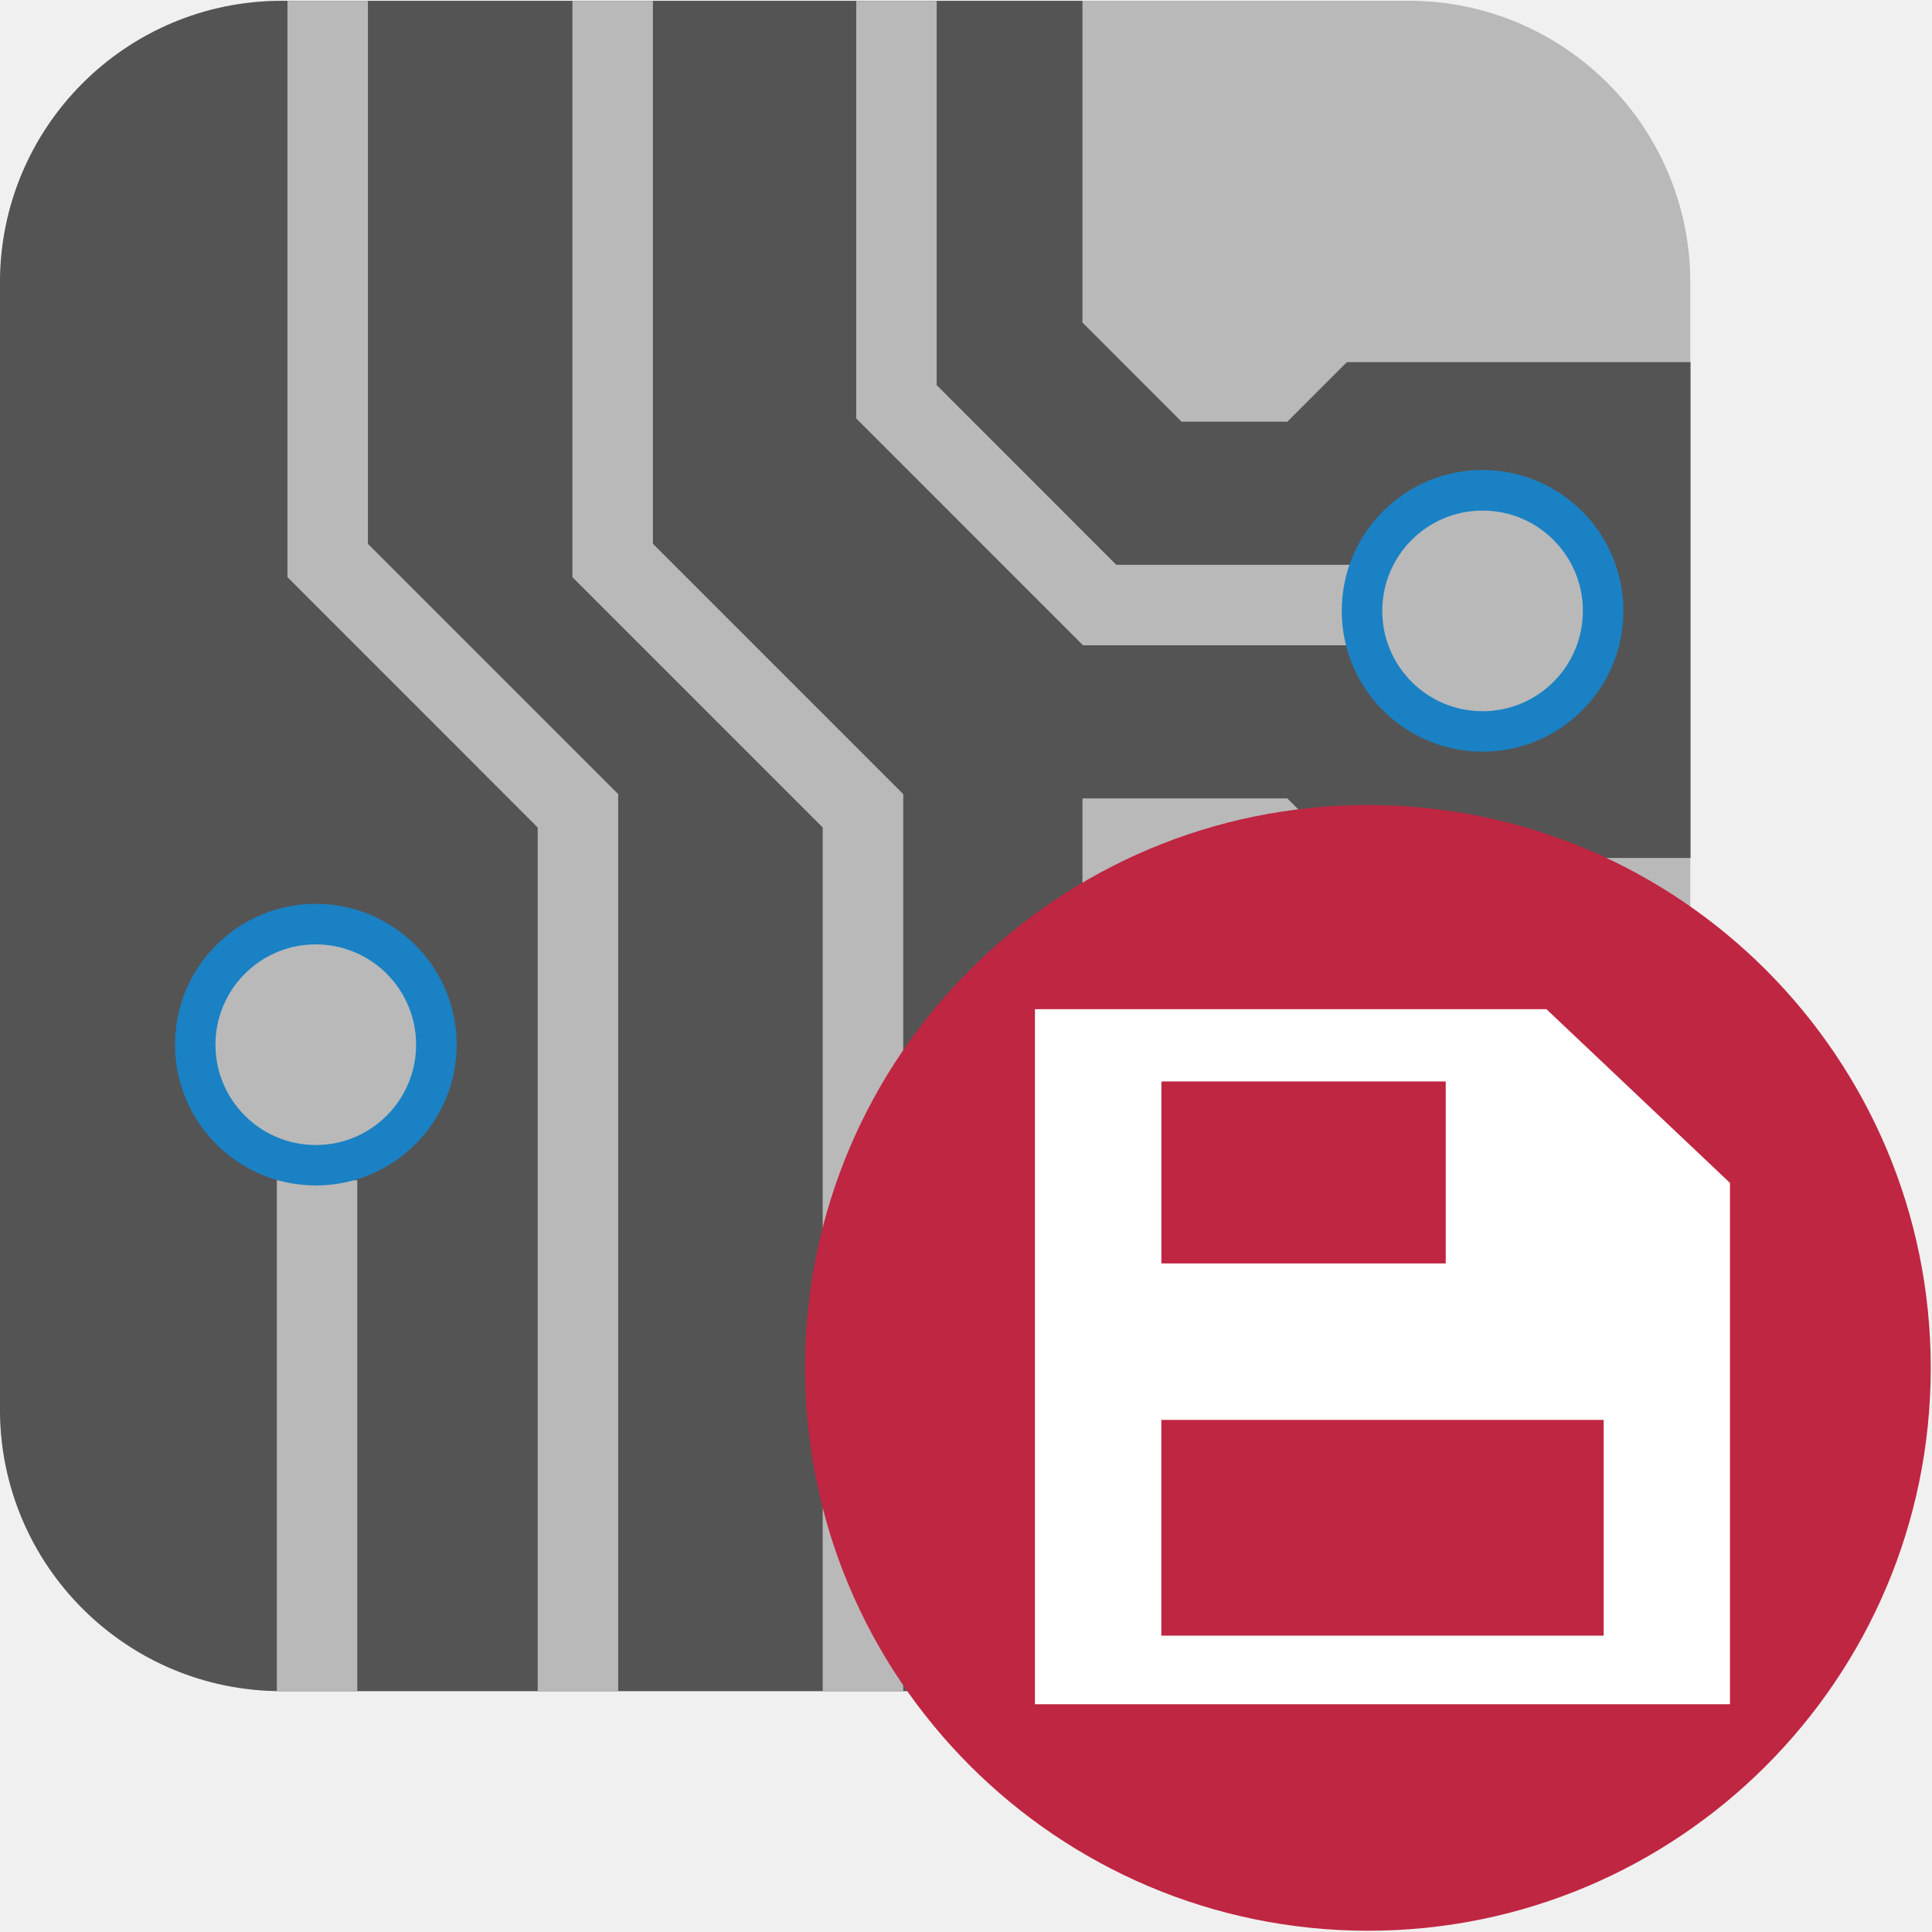
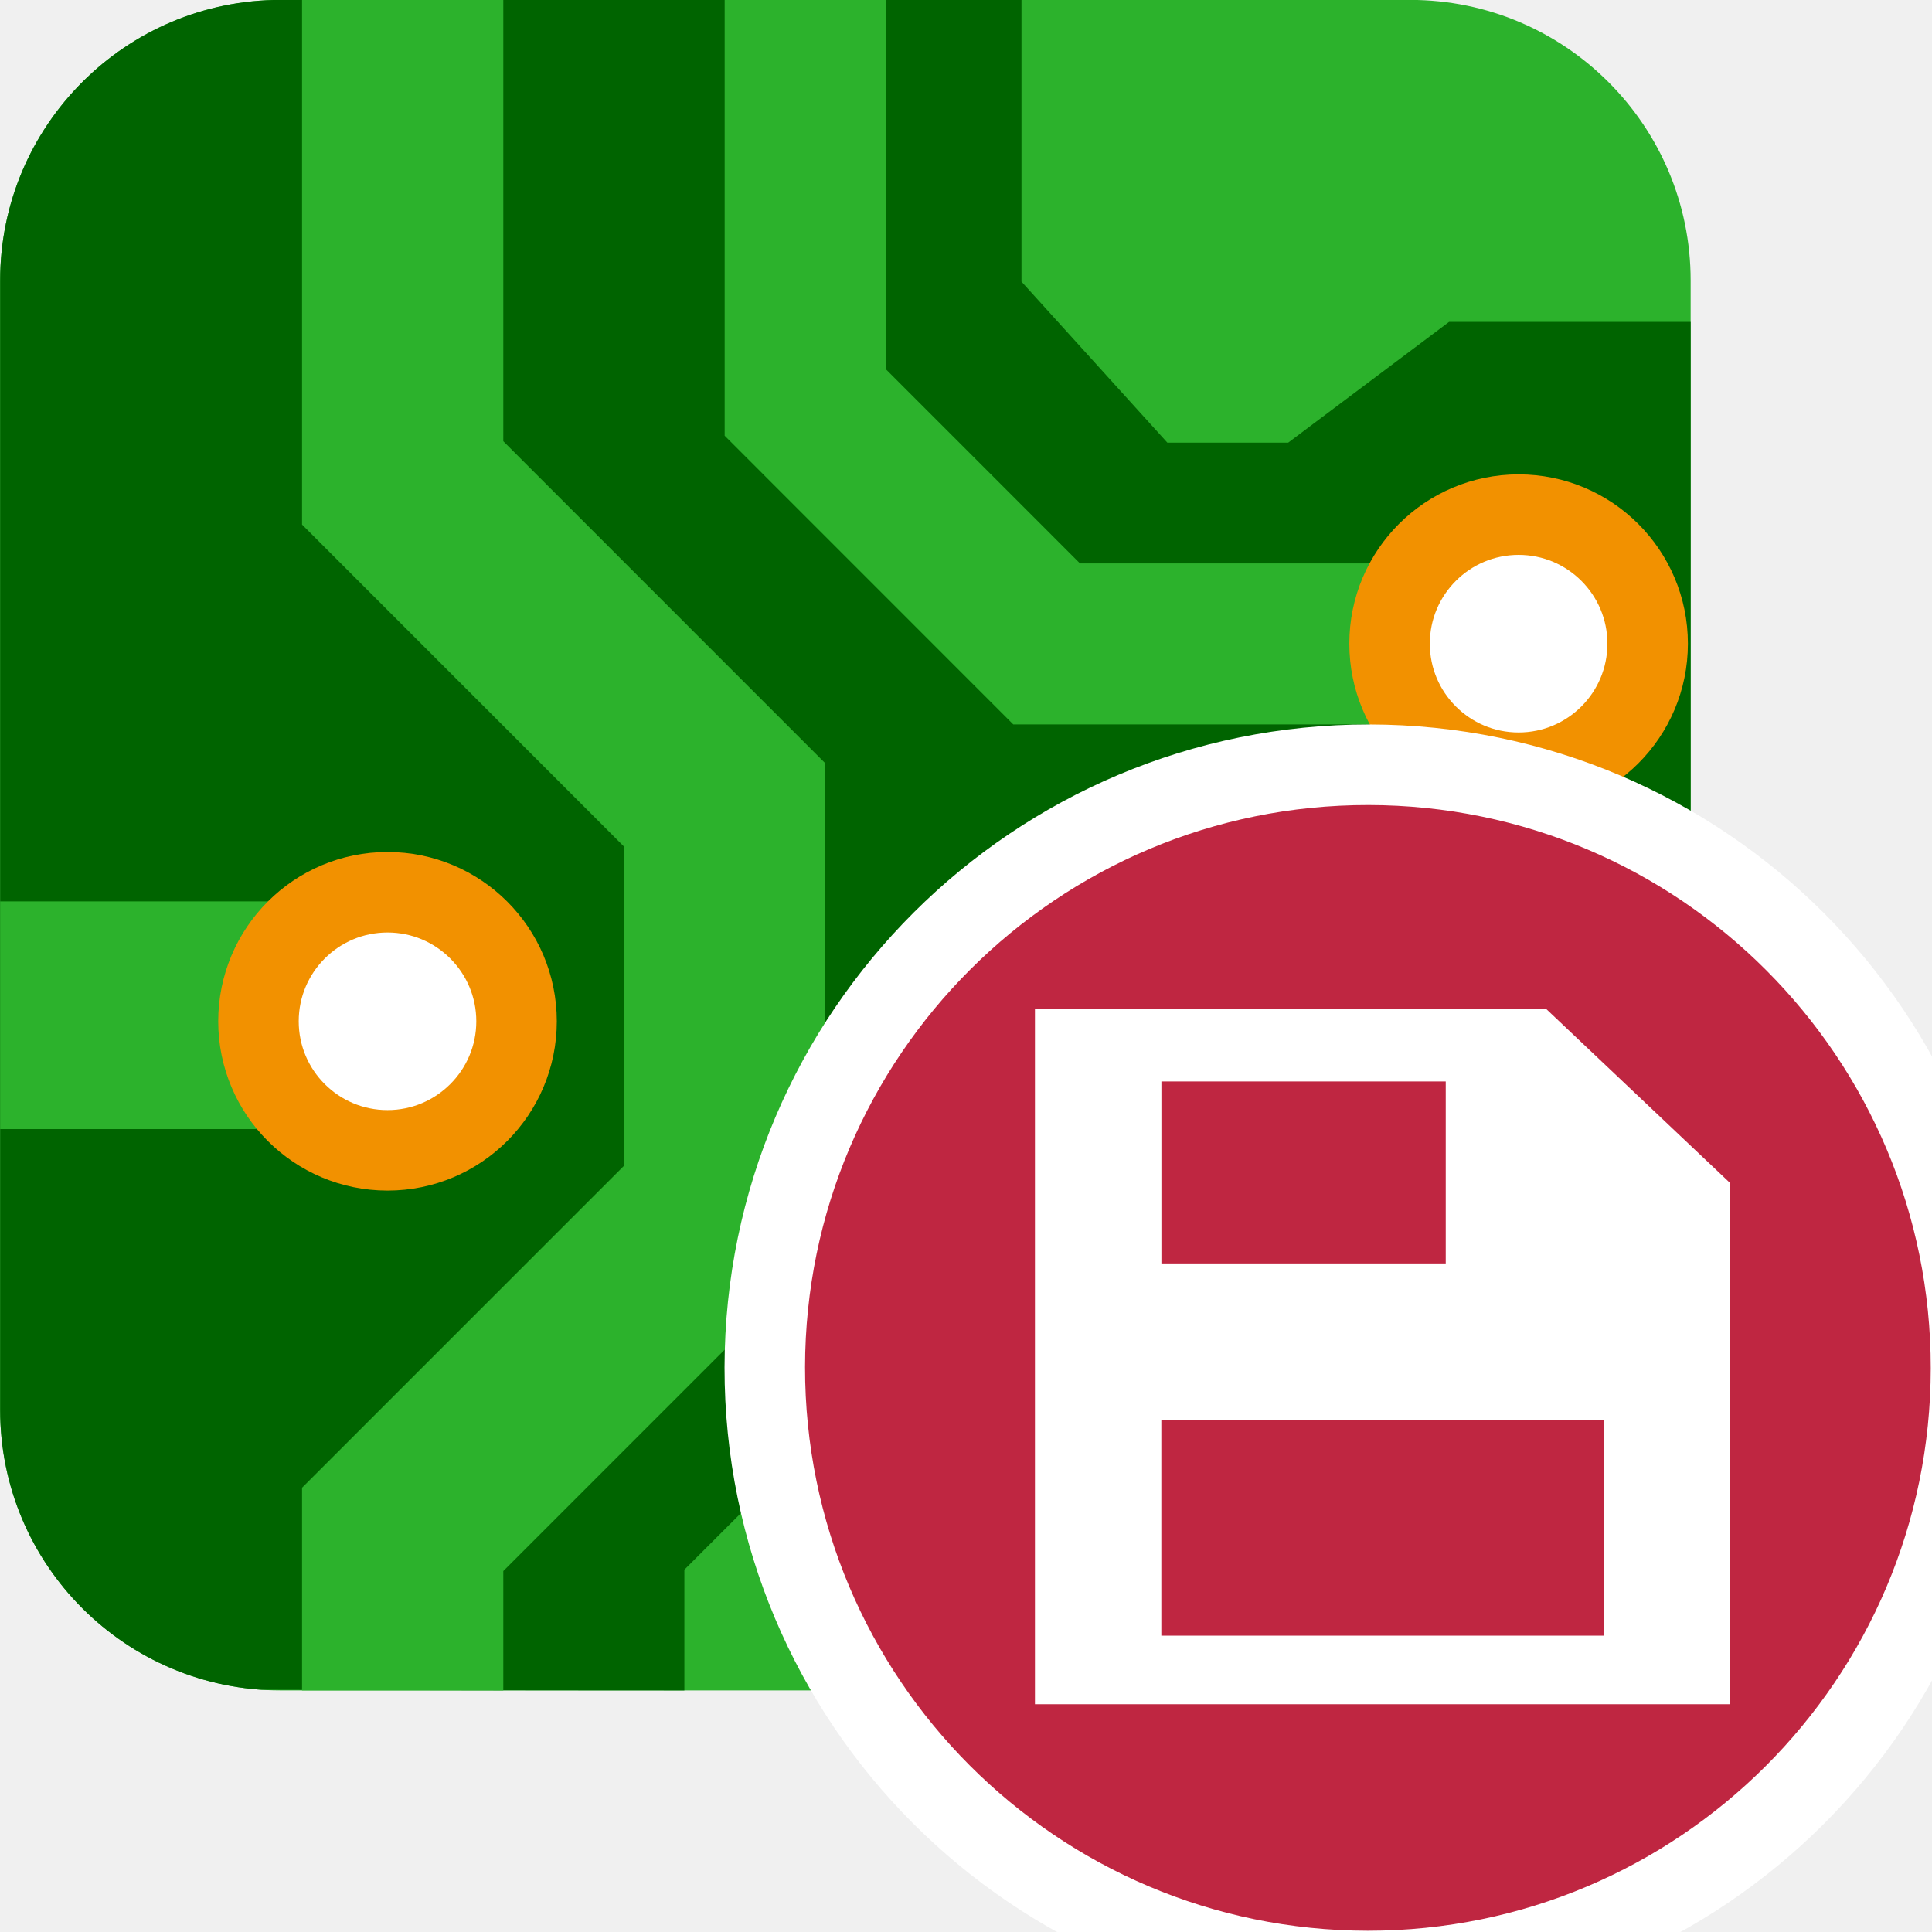
<svg xmlns="http://www.w3.org/2000/svg" id="Слой_1" data-name="Слой 1" viewBox="0 0 24 24" version="1.1">
  <defs id="defs4">
    <style id="style2">.cls-1{fill:#b9b9b9;}.cls-2{fill:#545454;}.cls-3{fill:#1a81c4;}</style>
+     <clipPath clipPathUnits="userSpaceOnUse" id="clipPath954">
+       <rect style="fill:#f29100;fill-opacity:1;stroke:none;stroke-width:2;stroke-linecap:round;stroke-linejoin:round;stroke-miterlimit:4;stroke-dasharray:none" id="rect956" width="21" height="21" x="-33" y="-2" ry="3.485" />
+     </clipPath>
  </defs>
-   <g id="g854" transform="matrix(0.8751021,0,0,0.8750984,-0.8763272,-0.8751118)" style="stroke-width:1.143">
-     <rect class="cls-1" x="1.004" y="1.011" width="23.992" height="23.996" rx="3.999" id="rect8" style="stroke-width:1.143" />
-     <path class="cls-2" d="M 16.367,25.006 V 12.334 h 2.909 l 0.844,0.845 h 4.879 V 6.141 H 20.12 L 19.276,6.986 H 17.774 L 16.367,5.578 V 1.012 H 5 A 3.999,3.999 0 0 0 1.001,5.011 V 21.006 A 3.999,3.999 0 0 0 5,25.006 Z" id="path10" style="stroke-width:1.143" />
-     <polygon class="cls-1" points="20.693,10.16 16.375,10.16 13.156,6.94 13.156,1.013 14.298,1.013 14.298,6.467 16.848,9.018 20.693,9.018 " id="polygon12" style="stroke-width:1.143" />
-     <polygon class="cls-1" points="13.823,25.008 12.68,25.008 12.68,12.746 9.127,9.193 9.127,1.013 10.27,1.013 10.27,8.72 13.823,12.273 " id="polygon14" style="stroke-width:1.143" />
-     <polygon class="cls-1" points="9.777,25.008 8.634,25.008 8.634,12.746 5.082,9.193 5.082,1.013 6.224,1.013 6.224,8.72 9.777,12.273 " id="polygon16" style="stroke-width:1.143" />
-     <rect class="cls-1" x="4.931" y="17.754" width="1.142" height="7.254" id="rect18" style="stroke-width:1.143" />
-     <path class="cls-3" d="m 7.484,15.83 a 1.999,1.999 0 1 1 -1.999,-2 2,2 0 0 1 1.999,2 z" id="path20" style="stroke-width:1.143" />
-     <path class="cls-1" d="M 6.908,15.83 A 1.424,1.424 0 1 1 5.484,14.406 1.423,1.423 0 0 1 6.908,15.83 Z" id="path22" style="stroke-width:1.143" />
-     <path class="cls-3" d="m 24.046,9.672 a 1.999,1.999 0 1 1 -1.999,-2 2,2 0 0 1 1.999,2 z" id="path24" style="stroke-width:1.143" />
-     <path class="cls-1" d="M 23.471,9.672 A 1.424,1.424 0 1 1 22.047,8.248 1.424,1.424 0 0 1 23.471,9.672 Z" id="path26" style="stroke-width:1.143" />
+   <g id="g952" clip-path="url(#clipPath954)" transform="translate(33.00181,1.998876)">
+     <rect class="cls-1" x="1.4020385e-07" y="0" width="24" height="24" rx="0" id="rect9" style="fill:#2cb22c;fill-opacity:1;stroke:none;stroke-width:0.571;stroke-opacity:1" clip-path="none" transform="matrix(0.875,0,0,0.875,-33,-2)" />
+     <path class="cls-2" d="m 9.714,24 v -1.714 l 4,-4 V 12.571 L 14.286,12 h 4 l 2.286,1.714 H 24 V 4.571 H 20.571 L 18.286,6.286 H 16.571 L 14.5,4 V 0 C 9.995,-0.002 2.03,0.001 -0.002,0.001 0,3.25 0,24 0,24 c 1.5,-0.028 4.024,0 9.714,0 z" id="path11" style="fill:#006400;fill-opacity:1;stroke-width:0.571" clip-path="none" transform="matrix(0.875,0,0,0.875,-33,-2)" />
+     <path style="fill:none;stroke:#2cb22c;stroke-width:2.286;stroke-linecap:butt;stroke-linejoin:miter;stroke-miterlimit:4;stroke-dasharray:none;stroke-opacity:1" d="M 20.571,9.143 H 14.857 L 11.429,5.714 v -6.857" id="path2253" clip-path="none" transform="matrix(0.875,0,0,0.875,-33,-2)" />
+     <path style="fill:none;stroke:#2cb22c;stroke-width:3.232;stroke-linecap:butt;stroke-linejoin:miter;stroke-miterlimit:4;stroke-dasharray:none;stroke-opacity:1" d="M 0,14.5 H 2" id="path892" clip-path="none" transform="matrix(2.1875,0,0,0.875,-33,-2.075062)" />
+     <path style="fill:none;stroke:#2cb22c;stroke-width:2.857;stroke-linecap:butt;stroke-linejoin:miter;stroke-miterlimit:4;stroke-dasharray:none;stroke-opacity:1" d="M 5.214,25.143 V 21.714 L 9.785,17.143 V 11.429 L 5.214,6.857 v -7.429" id="path2265" clip-path="none" transform="matrix(0.875,0,0,0.875,-32.5619,-2)" />
+     <rect style="fill:#006400;fill-opacity:1;stroke:none;stroke-width:2.656;stroke-linecap:round;stroke-linejoin:round" id="rect878" width="6" height="5" x="17" y="14" rx="0" ry="0.8" clip-path="none" transform="matrix(0.875,0,0,0.875,-33,-1.25)" />
+     <rect style="fill:#f29100;fill-opacity:1;stroke:none;stroke-width:1.533;stroke-linecap:round;stroke-linejoin:round" id="rect880" width="4" height="3" x="18" y="15" rx="0" ry="1" clip-path="none" transform="matrix(0.875,0,0,0.875,-33,-1.25)" />
+     <rect style="fill:#006400;fill-opacity:1;stroke:none;stroke-width:2.656;stroke-linecap:round;stroke-linejoin:round" id="rect882" width="6" height="5" x="17" y="20" rx="0" ry="0.8" clip-path="none" transform="matrix(0.875,0,0,0.875,-33,-1.25)" />
+     <rect style="fill:#f29100;fill-opacity:1;stroke:none;stroke-width:1.533;stroke-linecap:round;stroke-linejoin:round" id="rect884" width="4" height="3" x="18" y="21" rx="0" ry="0.964" clip-path="none" transform="matrix(0.875,0,0,0.875,-33,-1.25)" />
+     <path style="fill:none;stroke:#2cb22c;stroke-width:1.143;stroke-linecap:butt;stroke-linejoin:miter;stroke-miterlimit:4;stroke-dasharray:none;stroke-opacity:1" d="M 18,16.5 H 16" id="path886" clip-path="none" transform="matrix(0.875,0,0,0.875,-33,-1.25)" />
+     <path style="fill:none;stroke:#2cb22c;stroke-width:1.143;stroke-linecap:butt;stroke-linejoin:miter;stroke-miterlimit:4;stroke-dasharray:none;stroke-opacity:1" d="M 24,16.5 H 22" id="path888" clip-path="none" transform="matrix(0.875,0,0,0.875,-33,-1.25)" />
+     <path style="fill:none;stroke:#2cb22c;stroke-width:2.286;stroke-linecap:butt;stroke-linejoin:miter;stroke-miterlimit:4;stroke-dasharray:none;stroke-opacity:1" d="m 20,14 v 1" id="path890" clip-path="none" transform="matrix(0.875,0,0,0.875,-33,-1.25)" />
+     <circle style="fill:#ffffff;fill-opacity:1;stroke:#f29100;stroke-width:1;stroke-linecap:round;stroke-linejoin:round;stroke-miterlimit:4;stroke-dasharray:none;stroke-opacity:1" id="path936" cx="-28.188" cy="10.688" r="1.603" clip-path="none" />
+     <circle style="fill:#ffffff;fill-opacity:1;stroke:#f29100;stroke-width:1;stroke-linecap:round;stroke-linejoin:round;stroke-miterlimit:4;stroke-dasharray:none;stroke-opacity:1" id="circle938" cx="-14.137" cy="5.997" r="1.603" clip-path="none" />
  </g>
  <g id="g866" transform="translate(3.992497,3.9925)">
+     <path class="cls-8" d="M 5.008,12.994 A 8,8 0 1 1 13.008,21.007 8.007,8.007 0 0 1 5.008,12.994 Z" id="path858" style="fill:#ffffff;stroke-width:1;fill-opacity:1" />
    <path class="cls-8" d="M 6.008,12.989 A 6.992,6.992 0 1 1 13,19.992 6.998,6.998 0 0 1 6.008,12.989 Z" id="path42" style="fill:#bf2641;stroke-width:1" />
    <path class="cls-9" d="M 15.218,8.544 H 8.864 v 8.634 h 8.634 v -6.476 z m -1.251,0.898 v 2.26 h -3.532 v -2.26 z m 1.962,6.884 h -5.495 v -2.68 h 5.495 z" id="path44" style="fill:#ffffff" />
  </g>
</svg>
